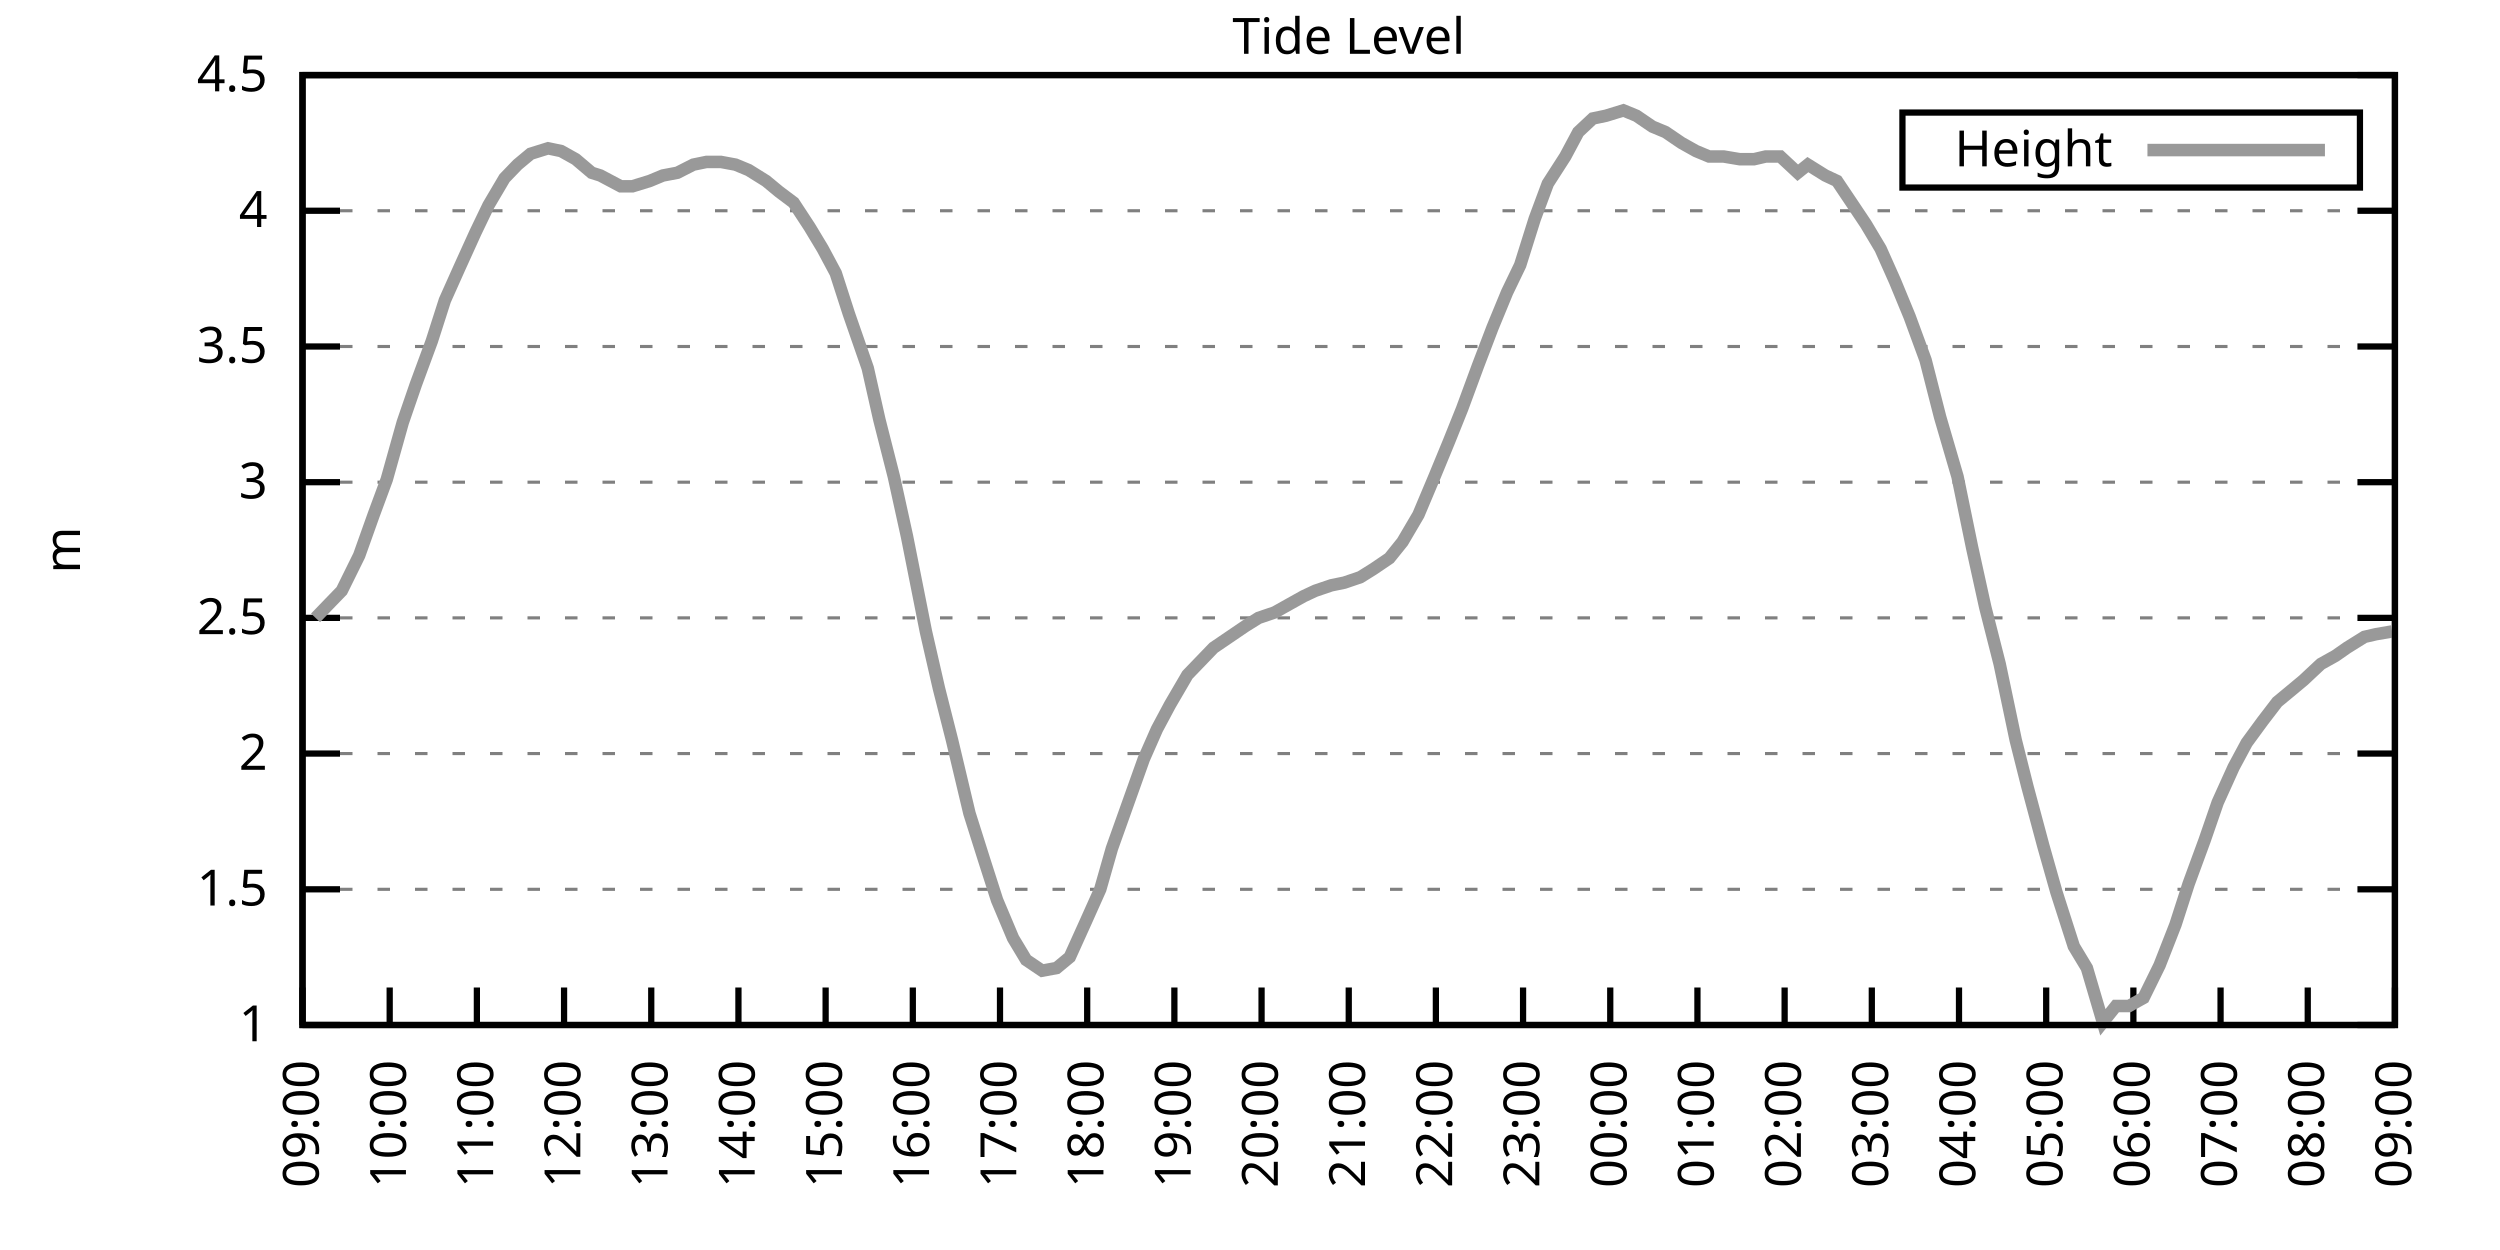
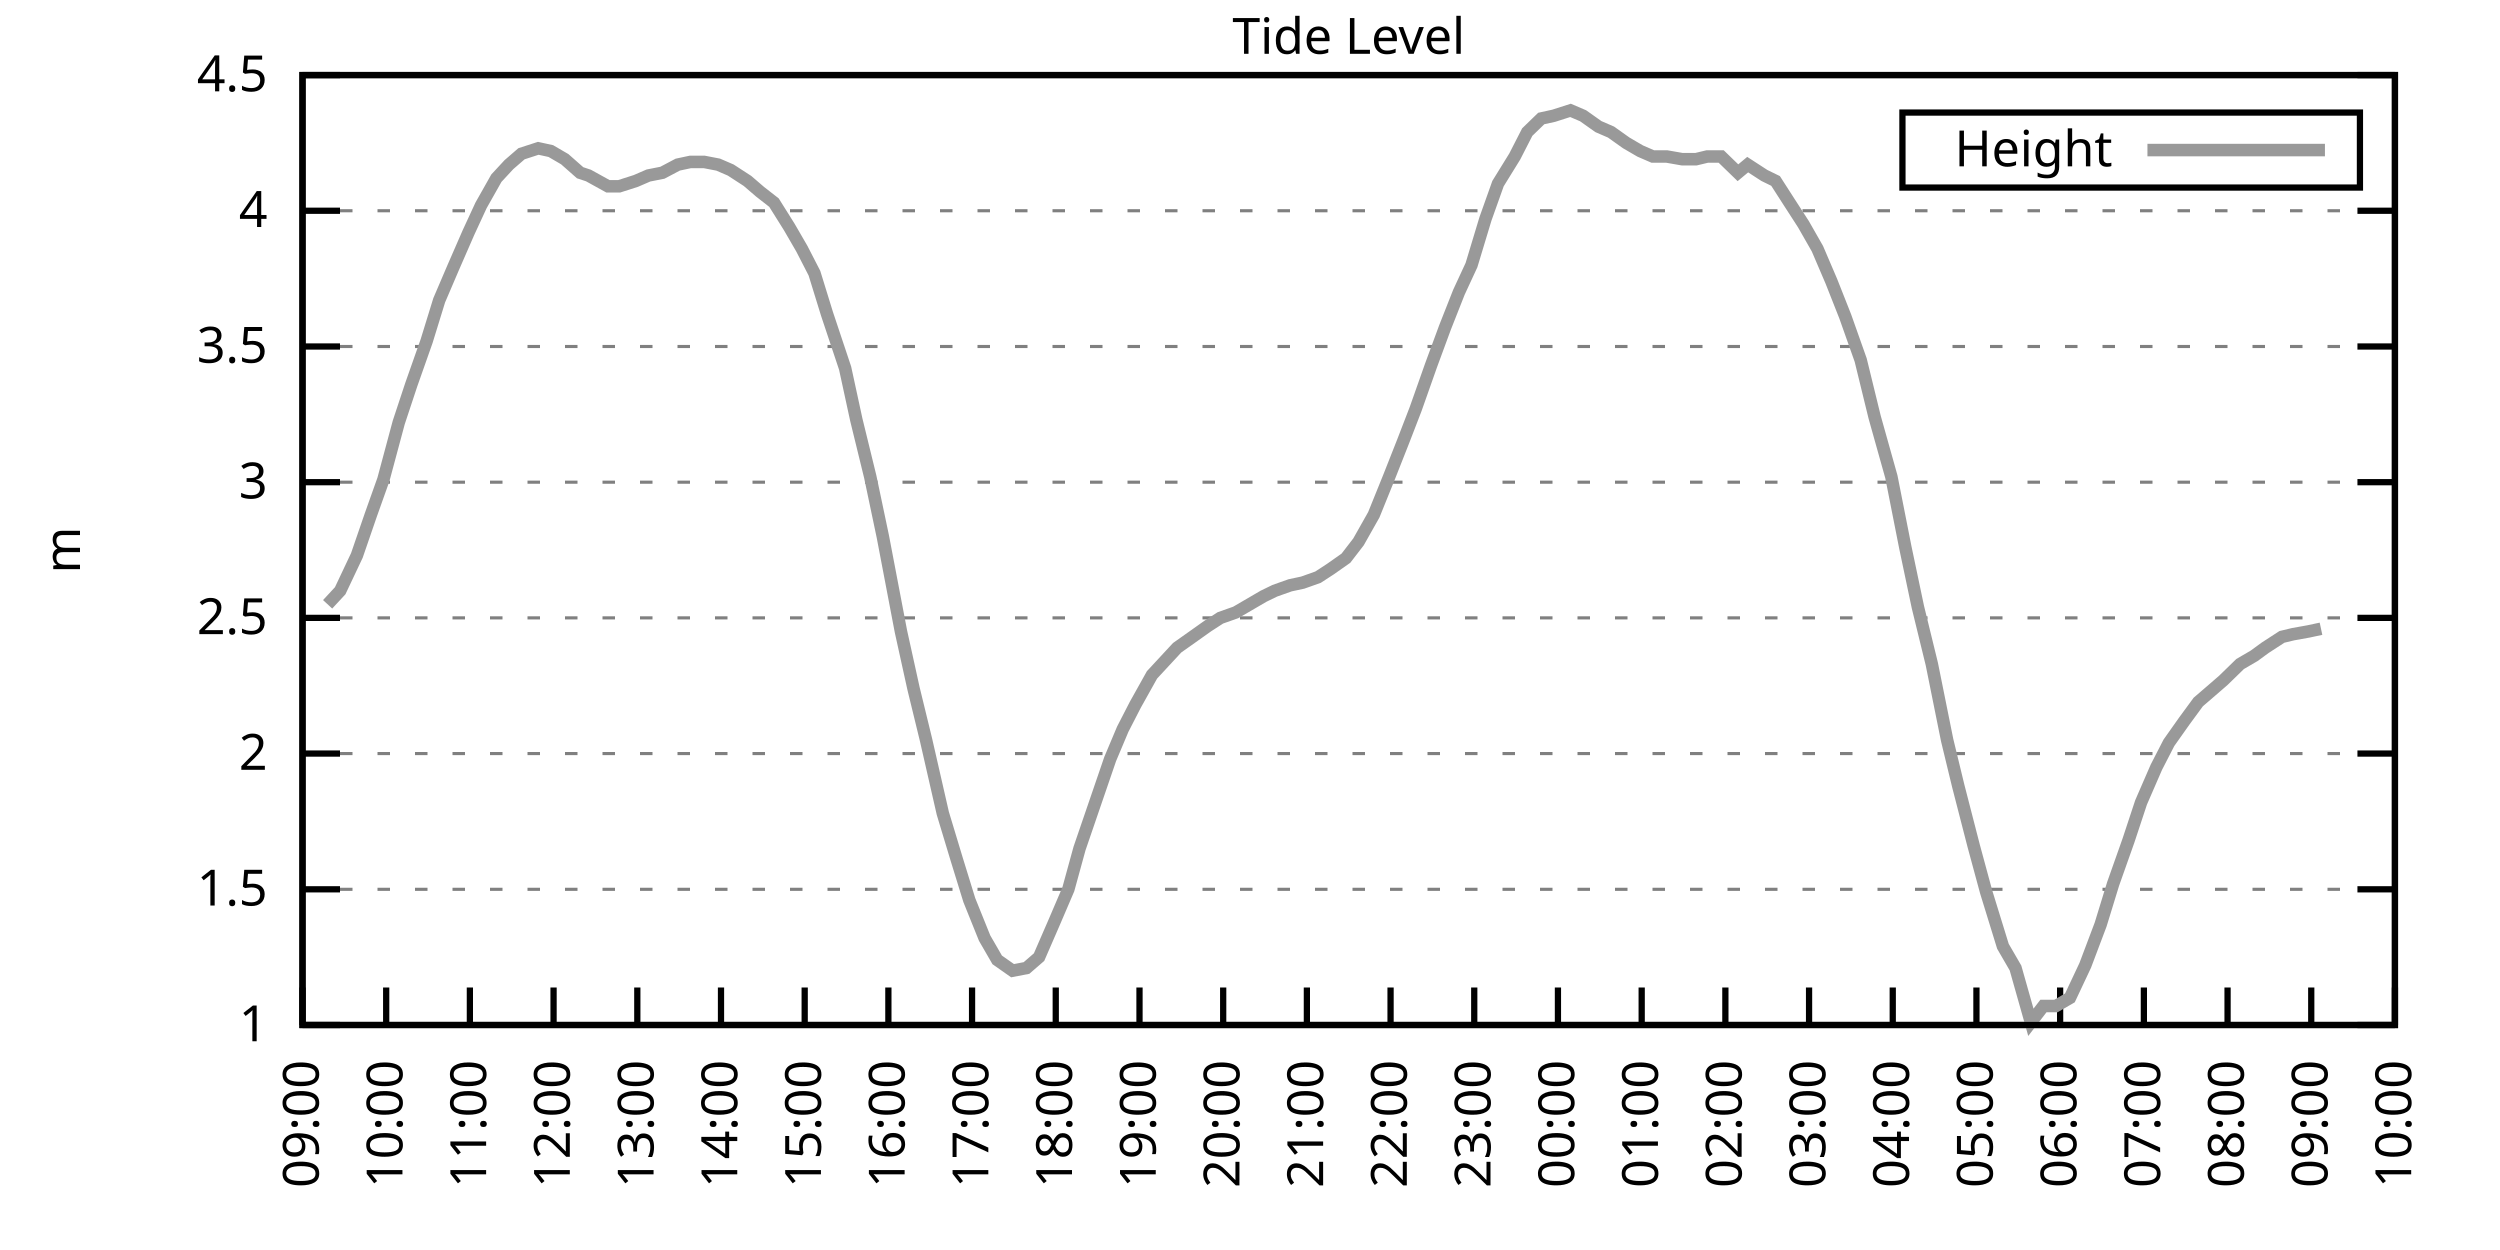
<svg xmlns="http://www.w3.org/2000/svg" xmlns:xlink="http://www.w3.org/1999/xlink" width="400" height="200" viewBox="0 0 400 200">
  <g id="gnuplot_canvas">
    <rect x="0" y="0" width="400" height="200" fill="none" />
    <defs>
      <circle id="gpDot" r="0.5" stroke-width="0.5" stroke="currentColor" />
      <path id="gpPt0" stroke-width="0.333" stroke="currentColor" d="M-1,0 h2 M0,-1 v2" />
      <path id="gpPt1" stroke-width="0.333" stroke="currentColor" d="M-1,-1 L1,1 M1,-1 L-1,1" />
      <path id="gpPt2" stroke-width="0.333" stroke="currentColor" d="M-1,0 L1,0 M0,-1 L0,1 M-1,-1 L1,1 M-1,1 L1,-1" />
      <rect id="gpPt3" stroke-width="0.333" stroke="currentColor" x="-1" y="-1" width="2" height="2" />
      <rect id="gpPt4" stroke-width="0.333" stroke="currentColor" fill="currentColor" x="-1" y="-1" width="2" height="2" />
      <circle id="gpPt5" stroke-width="0.333" stroke="currentColor" cx="0" cy="0" r="1" />
      <use xlink:href="#gpPt5" id="gpPt6" fill="currentColor" stroke="none" />
      <path id="gpPt7" stroke-width="0.333" stroke="currentColor" d="M0,-1.33 L-1.33,0.67 L1.33,0.67 z" />
      <use xlink:href="#gpPt7" id="gpPt8" fill="currentColor" stroke="none" />
      <use xlink:href="#gpPt7" id="gpPt9" stroke="currentColor" transform="rotate(180)" />
      <use xlink:href="#gpPt9" id="gpPt10" fill="currentColor" stroke="none" />
      <use xlink:href="#gpPt3" id="gpPt11" stroke="currentColor" transform="rotate(45)" />
      <use xlink:href="#gpPt11" id="gpPt12" fill="currentColor" stroke="none" />
      <path id="gpPt13" stroke-width="0.333" stroke="currentColor" d="M0,1.330 L1.265,0.411 L0.782,-1.067 L-0.782,-1.076 L-1.265,0.411 z" />
      <use xlink:href="#gpPt13" id="gpPt14" fill="currentColor" stroke="none" />
      <filter id="textbox" filterUnits="objectBoundingBox" x="0" y="0" height="1" width="1">
        <feFlood flood-color="white" flood-opacity="1" result="bgnd" />
        <feComposite in="SourceGraphic" in2="bgnd" operator="atop" />
      </filter>
      <filter id="greybox" filterUnits="objectBoundingBox" x="0" y="0" height="1" width="1">
        <feFlood flood-color="lightgrey" flood-opacity="1" result="grey" />
        <feComposite in="SourceGraphic" in2="grey" operator="atop" />
      </filter>
    </defs>
    <g fill="none" color="white" stroke="currentColor" stroke-width="1.00" stroke-linecap="butt" stroke-linejoin="miter">
</g>
    <g fill="none" color="black" stroke="currentColor" stroke-width="1.00" stroke-linecap="butt" stroke-linejoin="miter">
      <g stroke="none" shape-rendering="crispEdges">
        <polygon fill="rgb(255, 255, 255)" points="48.40,164.00 383.18,164.00 383.18,12.02 48.40,12.02 " />
      </g>
    </g>
    <g fill="none" color="black" stroke="currentColor" stroke-width="1.00" stroke-linecap="butt" stroke-linejoin="miter">
</g>
    <g fill="none" color="black" stroke="black" stroke-width="0.50" stroke-linecap="butt" stroke-linejoin="miter">
</g>
    <g fill="none" color="gray" stroke="currentColor" stroke-width="0.50" stroke-linecap="butt" stroke-linejoin="miter">
      <path stroke="gray" stroke-dasharray="2,4" class="gridline" d="M48.40,164.00 L383.19,164.00  " />
    </g>
    <g fill="none" color="gray" stroke="gray" stroke-width="1.00" stroke-linecap="butt" stroke-linejoin="miter">
</g>
    <g fill="none" color="black" stroke="currentColor" stroke-width="1.00" stroke-linecap="butt" stroke-linejoin="miter">
      <path stroke="black" d="M48.40,164.00 L54.40,164.00 M383.19,164.00 L377.19,164.00  " />
      <g transform="translate(42.80,166.60)" stroke="none" fill="black" font-family="Sans" font-size="8.00" text-anchor="end">
        <text>
          <tspan font-family="Sans"> 1</tspan>
        </text>
      </g>
    </g>
    <g fill="none" color="black" stroke="currentColor" stroke-width="1.00" stroke-linecap="butt" stroke-linejoin="miter">
</g>
    <g fill="none" color="black" stroke="black" stroke-width="0.50" stroke-linecap="butt" stroke-linejoin="miter">
</g>
    <g fill="none" color="gray" stroke="currentColor" stroke-width="0.50" stroke-linecap="butt" stroke-linejoin="miter">
      <path stroke="gray" stroke-dasharray="2,4" class="gridline" d="M48.40,142.29 L383.19,142.29  " />
    </g>
    <g fill="none" color="gray" stroke="gray" stroke-width="1.00" stroke-linecap="butt" stroke-linejoin="miter">
</g>
    <g fill="none" color="black" stroke="currentColor" stroke-width="1.00" stroke-linecap="butt" stroke-linejoin="miter">
      <path stroke="black" d="M48.40,142.29 L54.40,142.29 M383.19,142.29 L377.19,142.29  " />
      <g transform="translate(42.80,144.89)" stroke="none" fill="black" font-family="Sans" font-size="8.00" text-anchor="end">
        <text>
          <tspan font-family="Sans"> 1.5</tspan>
        </text>
      </g>
    </g>
    <g fill="none" color="black" stroke="currentColor" stroke-width="1.00" stroke-linecap="butt" stroke-linejoin="miter">
</g>
    <g fill="none" color="black" stroke="black" stroke-width="0.50" stroke-linecap="butt" stroke-linejoin="miter">
</g>
    <g fill="none" color="gray" stroke="currentColor" stroke-width="0.50" stroke-linecap="butt" stroke-linejoin="miter">
      <path stroke="gray" stroke-dasharray="2,4" class="gridline" d="M48.40,120.57 L383.19,120.57  " />
    </g>
    <g fill="none" color="gray" stroke="gray" stroke-width="1.00" stroke-linecap="butt" stroke-linejoin="miter">
</g>
    <g fill="none" color="black" stroke="currentColor" stroke-width="1.00" stroke-linecap="butt" stroke-linejoin="miter">
      <path stroke="black" d="M48.40,120.57 L54.40,120.57 M383.19,120.57 L377.19,120.57  " />
      <g transform="translate(42.80,123.17)" stroke="none" fill="black" font-family="Sans" font-size="8.00" text-anchor="end">
        <text>
          <tspan font-family="Sans"> 2</tspan>
        </text>
      </g>
    </g>
    <g fill="none" color="black" stroke="currentColor" stroke-width="1.00" stroke-linecap="butt" stroke-linejoin="miter">
</g>
    <g fill="none" color="black" stroke="black" stroke-width="0.50" stroke-linecap="butt" stroke-linejoin="miter">
</g>
    <g fill="none" color="gray" stroke="currentColor" stroke-width="0.50" stroke-linecap="butt" stroke-linejoin="miter">
      <path stroke="gray" stroke-dasharray="2,4" class="gridline" d="M48.40,98.86 L383.19,98.86  " />
    </g>
    <g fill="none" color="gray" stroke="gray" stroke-width="1.00" stroke-linecap="butt" stroke-linejoin="miter">
</g>
    <g fill="none" color="black" stroke="currentColor" stroke-width="1.00" stroke-linecap="butt" stroke-linejoin="miter">
      <path stroke="black" d="M48.40,98.86 L54.40,98.86 M383.19,98.86 L377.19,98.86  " />
      <g transform="translate(42.80,101.46)" stroke="none" fill="black" font-family="Sans" font-size="8.00" text-anchor="end">
        <text>
          <tspan font-family="Sans"> 2.5</tspan>
        </text>
      </g>
    </g>
    <g fill="none" color="black" stroke="currentColor" stroke-width="1.00" stroke-linecap="butt" stroke-linejoin="miter">
</g>
    <g fill="none" color="black" stroke="black" stroke-width="0.50" stroke-linecap="butt" stroke-linejoin="miter">
</g>
    <g fill="none" color="gray" stroke="currentColor" stroke-width="0.50" stroke-linecap="butt" stroke-linejoin="miter">
      <path stroke="gray" stroke-dasharray="2,4" class="gridline" d="M48.40,77.15 L383.19,77.15  " />
    </g>
    <g fill="none" color="gray" stroke="gray" stroke-width="1.00" stroke-linecap="butt" stroke-linejoin="miter">
</g>
    <g fill="none" color="black" stroke="currentColor" stroke-width="1.00" stroke-linecap="butt" stroke-linejoin="miter">
      <path stroke="black" d="M48.40,77.15 L54.40,77.15 M383.19,77.15 L377.19,77.15  " />
      <g transform="translate(42.80,79.75)" stroke="none" fill="black" font-family="Sans" font-size="8.00" text-anchor="end">
        <text>
          <tspan font-family="Sans"> 3</tspan>
        </text>
      </g>
    </g>
    <g fill="none" color="black" stroke="currentColor" stroke-width="1.00" stroke-linecap="butt" stroke-linejoin="miter">
</g>
    <g fill="none" color="black" stroke="black" stroke-width="0.50" stroke-linecap="butt" stroke-linejoin="miter">
</g>
    <g fill="none" color="gray" stroke="currentColor" stroke-width="0.50" stroke-linecap="butt" stroke-linejoin="miter">
      <path stroke="gray" stroke-dasharray="2,4" class="gridline" d="M48.40,55.44 L383.19,55.44  " />
    </g>
    <g fill="none" color="gray" stroke="gray" stroke-width="1.00" stroke-linecap="butt" stroke-linejoin="miter">
</g>
    <g fill="none" color="black" stroke="currentColor" stroke-width="1.00" stroke-linecap="butt" stroke-linejoin="miter">
      <path stroke="black" d="M48.40,55.44 L54.40,55.44 M383.19,55.44 L377.19,55.44  " />
      <g transform="translate(42.80,58.04)" stroke="none" fill="black" font-family="Sans" font-size="8.00" text-anchor="end">
        <text>
          <tspan font-family="Sans"> 3.5</tspan>
        </text>
      </g>
    </g>
    <g fill="none" color="black" stroke="currentColor" stroke-width="1.00" stroke-linecap="butt" stroke-linejoin="miter">
</g>
    <g fill="none" color="black" stroke="black" stroke-width="0.50" stroke-linecap="butt" stroke-linejoin="miter">
</g>
    <g fill="none" color="gray" stroke="currentColor" stroke-width="0.50" stroke-linecap="butt" stroke-linejoin="miter">
      <path stroke="gray" stroke-dasharray="2,4" class="gridline" d="M48.40,33.72 L383.19,33.72  " />
    </g>
    <g fill="none" color="gray" stroke="gray" stroke-width="1.00" stroke-linecap="butt" stroke-linejoin="miter">
</g>
    <g fill="none" color="black" stroke="currentColor" stroke-width="1.00" stroke-linecap="butt" stroke-linejoin="miter">
      <path stroke="black" d="M48.40,33.72 L54.40,33.72 M383.19,33.72 L377.19,33.72  " />
      <g transform="translate(42.80,36.32)" stroke="none" fill="black" font-family="Sans" font-size="8.00" text-anchor="end">
        <text>
          <tspan font-family="Sans"> 4</tspan>
        </text>
      </g>
    </g>
    <g fill="none" color="black" stroke="currentColor" stroke-width="1.00" stroke-linecap="butt" stroke-linejoin="miter">
</g>
    <g fill="none" color="black" stroke="black" stroke-width="0.50" stroke-linecap="butt" stroke-linejoin="miter">
</g>
    <g fill="none" color="gray" stroke="currentColor" stroke-width="0.50" stroke-linecap="butt" stroke-linejoin="miter">
      <path stroke="gray" stroke-dasharray="2,4" class="gridline" d="M48.40,12.01 L383.19,12.01  " />
    </g>
    <g fill="none" color="gray" stroke="gray" stroke-width="1.00" stroke-linecap="butt" stroke-linejoin="miter">
</g>
    <g fill="none" color="black" stroke="currentColor" stroke-width="1.00" stroke-linecap="butt" stroke-linejoin="miter">
      <path stroke="black" d="M48.40,12.01 L54.40,12.01 M383.19,12.01 L377.19,12.01  " />
      <g transform="translate(42.80,14.61)" stroke="none" fill="black" font-family="Sans" font-size="8.00" text-anchor="end">
        <text>
          <tspan font-family="Sans"> 4.5</tspan>
        </text>
      </g>
    </g>
    <g fill="none" color="black" stroke="currentColor" stroke-width="1.00" stroke-linecap="butt" stroke-linejoin="miter">
      <path stroke="black" d="M48.40,164.00 L48.40,158.00  " />
      <g transform="translate(51.00,169.60) rotate(270.00)" stroke="none" fill="black" font-family="Sans" font-size="8.00" text-anchor="end">
        <text>
          <tspan font-family="Sans">09:00</tspan>
        </text>
      </g>
    </g>
    <g fill="none" color="black" stroke="currentColor" stroke-width="1.00" stroke-linecap="butt" stroke-linejoin="miter">
-       <path stroke="black" d="M62.35,164.00 L62.35,158.00  " />
-       <g transform="translate(64.95,169.60) rotate(270.00)" stroke="none" fill="black" font-family="Sans" font-size="8.00" text-anchor="end">
+       <path stroke="black" d="M61.79,164.00 L61.79,158.00  " />
+       <g transform="translate(64.39,169.60) rotate(270.00)" stroke="none" fill="black" font-family="Sans" font-size="8.00" text-anchor="end">
        <text>
          <tspan font-family="Sans">10:00</tspan>
        </text>
      </g>
    </g>
    <g fill="none" color="black" stroke="currentColor" stroke-width="1.00" stroke-linecap="butt" stroke-linejoin="miter">
-       <path stroke="black" d="M76.30,164.00 L76.30,158.00  " />
-       <g transform="translate(78.90,169.60) rotate(270.00)" stroke="none" fill="black" font-family="Sans" font-size="8.00" text-anchor="end">
+       <path stroke="black" d="M75.18,164.00 L75.18,158.00  " />
+       <g transform="translate(77.78,169.60) rotate(270.00)" stroke="none" fill="black" font-family="Sans" font-size="8.00" text-anchor="end">
        <text>
          <tspan font-family="Sans">11:00</tspan>
        </text>
      </g>
    </g>
    <g fill="none" color="black" stroke="currentColor" stroke-width="1.00" stroke-linecap="butt" stroke-linejoin="miter">
-       <path stroke="black" d="M90.25,164.00 L90.25,158.00  " />
-       <g transform="translate(92.85,169.60) rotate(270.00)" stroke="none" fill="black" font-family="Sans" font-size="8.00" text-anchor="end">
+       <path stroke="black" d="M88.57,164.00 L88.57,158.00  " />
+       <g transform="translate(91.17,169.60) rotate(270.00)" stroke="none" fill="black" font-family="Sans" font-size="8.00" text-anchor="end">
        <text>
          <tspan font-family="Sans">12:00</tspan>
        </text>
      </g>
    </g>
    <g fill="none" color="black" stroke="currentColor" stroke-width="1.00" stroke-linecap="butt" stroke-linejoin="miter">
-       <path stroke="black" d="M104.20,164.00 L104.20,158.00  " />
-       <g transform="translate(106.80,169.60) rotate(270.00)" stroke="none" fill="black" font-family="Sans" font-size="8.00" text-anchor="end">
+       <path stroke="black" d="M101.97,164.00 L101.97,158.00  " />
+       <g transform="translate(104.57,169.60) rotate(270.00)" stroke="none" fill="black" font-family="Sans" font-size="8.00" text-anchor="end">
        <text>
          <tspan font-family="Sans">13:00</tspan>
        </text>
      </g>
    </g>
    <g fill="none" color="black" stroke="currentColor" stroke-width="1.00" stroke-linecap="butt" stroke-linejoin="miter">
-       <path stroke="black" d="M118.15,164.00 L118.15,158.00  " />
-       <g transform="translate(120.75,169.60) rotate(270.00)" stroke="none" fill="black" font-family="Sans" font-size="8.00" text-anchor="end">
+       <path stroke="black" d="M115.36,164.00 L115.36,158.00  " />
+       <g transform="translate(117.96,169.60) rotate(270.00)" stroke="none" fill="black" font-family="Sans" font-size="8.00" text-anchor="end">
        <text>
          <tspan font-family="Sans">14:00</tspan>
        </text>
      </g>
    </g>
    <g fill="none" color="black" stroke="currentColor" stroke-width="1.00" stroke-linecap="butt" stroke-linejoin="miter">
-       <path stroke="black" d="M132.10,164.00 L132.10,158.00  " />
-       <g transform="translate(134.70,169.60) rotate(270.00)" stroke="none" fill="black" font-family="Sans" font-size="8.00" text-anchor="end">
+       <path stroke="black" d="M128.75,164.00 L128.75,158.00  " />
+       <g transform="translate(131.35,169.60) rotate(270.00)" stroke="none" fill="black" font-family="Sans" font-size="8.00" text-anchor="end">
        <text>
          <tspan font-family="Sans">15:00</tspan>
        </text>
      </g>
    </g>
    <g fill="none" color="black" stroke="currentColor" stroke-width="1.00" stroke-linecap="butt" stroke-linejoin="miter">
-       <path stroke="black" d="M146.05,164.00 L146.05,158.00  " />
-       <g transform="translate(148.65,169.60) rotate(270.00)" stroke="none" fill="black" font-family="Sans" font-size="8.00" text-anchor="end">
+       <path stroke="black" d="M142.14,164.00 L142.14,158.00  " />
+       <g transform="translate(144.74,169.60) rotate(270.00)" stroke="none" fill="black" font-family="Sans" font-size="8.00" text-anchor="end">
        <text>
          <tspan font-family="Sans">16:00</tspan>
        </text>
      </g>
    </g>
    <g fill="none" color="black" stroke="currentColor" stroke-width="1.00" stroke-linecap="butt" stroke-linejoin="miter">
-       <path stroke="black" d="M160.00,164.00 L160.00,158.00  " />
-       <g transform="translate(162.60,169.60) rotate(270.00)" stroke="none" fill="black" font-family="Sans" font-size="8.00" text-anchor="end">
+       <path stroke="black" d="M155.53,164.00 L155.53,158.00  " />
+       <g transform="translate(158.13,169.60) rotate(270.00)" stroke="none" fill="black" font-family="Sans" font-size="8.00" text-anchor="end">
        <text>
          <tspan font-family="Sans">17:00</tspan>
        </text>
      </g>
    </g>
    <g fill="none" color="black" stroke="currentColor" stroke-width="1.00" stroke-linecap="butt" stroke-linejoin="miter">
-       <path stroke="black" d="M173.95,164.00 L173.95,158.00  " />
-       <g transform="translate(176.55,169.60) rotate(270.00)" stroke="none" fill="black" font-family="Sans" font-size="8.00" text-anchor="end">
+       <path stroke="black" d="M168.92,164.00 L168.92,158.00  " />
+       <g transform="translate(171.52,169.60) rotate(270.00)" stroke="none" fill="black" font-family="Sans" font-size="8.00" text-anchor="end">
        <text>
          <tspan font-family="Sans">18:00</tspan>
        </text>
      </g>
    </g>
    <g fill="none" color="black" stroke="currentColor" stroke-width="1.00" stroke-linecap="butt" stroke-linejoin="miter">
-       <path stroke="black" d="M187.90,164.00 L187.90,158.00  " />
-       <g transform="translate(190.50,169.60) rotate(270.00)" stroke="none" fill="black" font-family="Sans" font-size="8.00" text-anchor="end">
+       <path stroke="black" d="M182.32,164.00 L182.32,158.00  " />
+       <g transform="translate(184.92,169.60) rotate(270.00)" stroke="none" fill="black" font-family="Sans" font-size="8.00" text-anchor="end">
        <text>
          <tspan font-family="Sans">19:00</tspan>
        </text>
      </g>
    </g>
    <g fill="none" color="black" stroke="currentColor" stroke-width="1.00" stroke-linecap="butt" stroke-linejoin="miter">
-       <path stroke="black" d="M201.85,164.00 L201.85,158.00  " />
-       <g transform="translate(204.45,169.60) rotate(270.00)" stroke="none" fill="black" font-family="Sans" font-size="8.00" text-anchor="end">
+       <path stroke="black" d="M195.71,164.00 L195.71,158.00  " />
+       <g transform="translate(198.31,169.60) rotate(270.00)" stroke="none" fill="black" font-family="Sans" font-size="8.00" text-anchor="end">
        <text>
          <tspan font-family="Sans">20:00</tspan>
        </text>
      </g>
    </g>
    <g fill="none" color="black" stroke="currentColor" stroke-width="1.00" stroke-linecap="butt" stroke-linejoin="miter">
-       <path stroke="black" d="M215.80,164.00 L215.80,158.00  " />
-       <g transform="translate(218.40,169.60) rotate(270.00)" stroke="none" fill="black" font-family="Sans" font-size="8.00" text-anchor="end">
+       <path stroke="black" d="M209.10,164.00 L209.10,158.00  " />
+       <g transform="translate(211.70,169.60) rotate(270.00)" stroke="none" fill="black" font-family="Sans" font-size="8.00" text-anchor="end">
        <text>
          <tspan font-family="Sans">21:00</tspan>
        </text>
      </g>
    </g>
    <g fill="none" color="black" stroke="currentColor" stroke-width="1.00" stroke-linecap="butt" stroke-linejoin="miter">
-       <path stroke="black" d="M229.74,164.00 L229.74,158.00  " />
-       <g transform="translate(232.34,169.60) rotate(270.00)" stroke="none" fill="black" font-family="Sans" font-size="8.00" text-anchor="end">
+       <path stroke="black" d="M222.49,164.00 L222.49,158.00  " />
+       <g transform="translate(225.09,169.60) rotate(270.00)" stroke="none" fill="black" font-family="Sans" font-size="8.00" text-anchor="end">
        <text>
          <tspan font-family="Sans">22:00</tspan>
        </text>
      </g>
    </g>
    <g fill="none" color="black" stroke="currentColor" stroke-width="1.00" stroke-linecap="butt" stroke-linejoin="miter">
-       <path stroke="black" d="M243.69,164.00 L243.69,158.00  " />
-       <g transform="translate(246.29,169.60) rotate(270.00)" stroke="none" fill="black" font-family="Sans" font-size="8.00" text-anchor="end">
+       <path stroke="black" d="M235.88,164.00 L235.88,158.00  " />
+       <g transform="translate(238.48,169.60) rotate(270.00)" stroke="none" fill="black" font-family="Sans" font-size="8.00" text-anchor="end">
        <text>
          <tspan font-family="Sans">23:00</tspan>
        </text>
      </g>
    </g>
    <g fill="none" color="black" stroke="currentColor" stroke-width="1.00" stroke-linecap="butt" stroke-linejoin="miter">
-       <path stroke="black" d="M257.64,164.00 L257.64,158.00  " />
-       <g transform="translate(260.24,169.60) rotate(270.00)" stroke="none" fill="black" font-family="Sans" font-size="8.00" text-anchor="end">
+       <path stroke="black" d="M249.27,164.00 L249.27,158.00  " />
+       <g transform="translate(251.87,169.60) rotate(270.00)" stroke="none" fill="black" font-family="Sans" font-size="8.00" text-anchor="end">
        <text>
          <tspan font-family="Sans">00:00</tspan>
        </text>
      </g>
    </g>
    <g fill="none" color="black" stroke="currentColor" stroke-width="1.00" stroke-linecap="butt" stroke-linejoin="miter">
-       <path stroke="black" d="M271.59,164.00 L271.59,158.00  " />
-       <g transform="translate(274.19,169.60) rotate(270.00)" stroke="none" fill="black" font-family="Sans" font-size="8.00" text-anchor="end">
+       <path stroke="black" d="M262.67,164.00 L262.67,158.00  " />
+       <g transform="translate(265.27,169.60) rotate(270.00)" stroke="none" fill="black" font-family="Sans" font-size="8.00" text-anchor="end">
        <text>
          <tspan font-family="Sans">01:00</tspan>
        </text>
      </g>
    </g>
    <g fill="none" color="black" stroke="currentColor" stroke-width="1.00" stroke-linecap="butt" stroke-linejoin="miter">
-       <path stroke="black" d="M285.54,164.00 L285.54,158.00  " />
-       <g transform="translate(288.14,169.60) rotate(270.00)" stroke="none" fill="black" font-family="Sans" font-size="8.00" text-anchor="end">
+       <path stroke="black" d="M276.06,164.00 L276.06,158.00  " />
+       <g transform="translate(278.66,169.60) rotate(270.00)" stroke="none" fill="black" font-family="Sans" font-size="8.00" text-anchor="end">
        <text>
          <tspan font-family="Sans">02:00</tspan>
        </text>
      </g>
    </g>
    <g fill="none" color="black" stroke="currentColor" stroke-width="1.00" stroke-linecap="butt" stroke-linejoin="miter">
-       <path stroke="black" d="M299.49,164.00 L299.49,158.00  " />
-       <g transform="translate(302.09,169.60) rotate(270.00)" stroke="none" fill="black" font-family="Sans" font-size="8.00" text-anchor="end">
+       <path stroke="black" d="M289.45,164.00 L289.45,158.00  " />
+       <g transform="translate(292.05,169.60) rotate(270.00)" stroke="none" fill="black" font-family="Sans" font-size="8.00" text-anchor="end">
        <text>
          <tspan font-family="Sans">03:00</tspan>
        </text>
      </g>
    </g>
    <g fill="none" color="black" stroke="currentColor" stroke-width="1.00" stroke-linecap="butt" stroke-linejoin="miter">
-       <path stroke="black" d="M313.44,164.00 L313.44,158.00  " />
-       <g transform="translate(316.04,169.60) rotate(270.00)" stroke="none" fill="black" font-family="Sans" font-size="8.00" text-anchor="end">
+       <path stroke="black" d="M302.84,164.00 L302.84,158.00  " />
+       <g transform="translate(305.44,169.60) rotate(270.00)" stroke="none" fill="black" font-family="Sans" font-size="8.00" text-anchor="end">
        <text>
          <tspan font-family="Sans">04:00</tspan>
        </text>
      </g>
    </g>
    <g fill="none" color="black" stroke="currentColor" stroke-width="1.00" stroke-linecap="butt" stroke-linejoin="miter">
-       <path stroke="black" d="M327.39,164.00 L327.39,158.00  " />
-       <g transform="translate(329.99,169.60) rotate(270.00)" stroke="none" fill="black" font-family="Sans" font-size="8.00" text-anchor="end">
+       <path stroke="black" d="M316.23,164.00 L316.23,158.00  " />
+       <g transform="translate(318.83,169.60) rotate(270.00)" stroke="none" fill="black" font-family="Sans" font-size="8.00" text-anchor="end">
        <text>
          <tspan font-family="Sans">05:00</tspan>
        </text>
      </g>
    </g>
    <g fill="none" color="black" stroke="currentColor" stroke-width="1.00" stroke-linecap="butt" stroke-linejoin="miter">
-       <path stroke="black" d="M341.34,164.00 L341.34,158.00  " />
-       <g transform="translate(343.94,169.60) rotate(270.00)" stroke="none" fill="black" font-family="Sans" font-size="8.00" text-anchor="end">
+       <path stroke="black" d="M329.62,164.00 L329.62,158.00  " />
+       <g transform="translate(332.22,169.60) rotate(270.00)" stroke="none" fill="black" font-family="Sans" font-size="8.00" text-anchor="end">
        <text>
          <tspan font-family="Sans">06:00</tspan>
        </text>
      </g>
    </g>
    <g fill="none" color="black" stroke="currentColor" stroke-width="1.00" stroke-linecap="butt" stroke-linejoin="miter">
-       <path stroke="black" d="M355.29,164.00 L355.29,158.00  " />
-       <g transform="translate(357.89,169.60) rotate(270.00)" stroke="none" fill="black" font-family="Sans" font-size="8.00" text-anchor="end">
+       <path stroke="black" d="M343.02,164.00 L343.02,158.00  " />
+       <g transform="translate(345.62,169.60) rotate(270.00)" stroke="none" fill="black" font-family="Sans" font-size="8.00" text-anchor="end">
        <text>
          <tspan font-family="Sans">07:00</tspan>
        </text>
      </g>
    </g>
    <g fill="none" color="black" stroke="currentColor" stroke-width="1.00" stroke-linecap="butt" stroke-linejoin="miter">
-       <path stroke="black" d="M369.24,164.00 L369.24,158.00  " />
-       <g transform="translate(371.84,169.60) rotate(270.00)" stroke="none" fill="black" font-family="Sans" font-size="8.00" text-anchor="end">
+       <path stroke="black" d="M356.41,164.00 L356.41,158.00  " />
+       <g transform="translate(359.01,169.60) rotate(270.00)" stroke="none" fill="black" font-family="Sans" font-size="8.00" text-anchor="end">
        <text>
          <tspan font-family="Sans">08:00</tspan>
+         </text>
+       </g>
+     </g>
+     <g fill="none" color="black" stroke="currentColor" stroke-width="1.00" stroke-linecap="butt" stroke-linejoin="miter">
+       <path stroke="black" d="M369.80,164.00 L369.80,158.00  " />
+       <g transform="translate(372.40,169.60) rotate(270.00)" stroke="none" fill="black" font-family="Sans" font-size="8.00" text-anchor="end">
+         <text>
+           <tspan font-family="Sans">09:00</tspan>
        </text>
      </g>
    </g>
    <g fill="none" color="black" stroke="currentColor" stroke-width="1.00" stroke-linecap="butt" stroke-linejoin="miter">
      <path stroke="black" d="M383.19,164.00 L383.19,158.00  " />
      <g transform="translate(385.79,169.60) rotate(270.00)" stroke="none" fill="black" font-family="Sans" font-size="8.00" text-anchor="end">
        <text>
-           <tspan font-family="Sans">09:00</tspan>
+           <tspan font-family="Sans">10:00</tspan>
        </text>
      </g>
    </g>
    <g fill="none" color="black" stroke="currentColor" stroke-width="1.00" stroke-linecap="butt" stroke-linejoin="miter">
</g>
    <g fill="none" color="black" stroke="currentColor" stroke-width="1.00" stroke-linecap="butt" stroke-linejoin="miter">
      <path stroke="black" d="M48.40,12.01 L48.40,164.00 L383.19,164.00 L383.19,12.01 L48.40,12.01 Z  " />
    </g>
    <g fill="none" color="black" stroke="currentColor" stroke-width="1.00" stroke-linecap="butt" stroke-linejoin="miter">
</g>
    <g fill="none" color="black" stroke="currentColor" stroke-width="1.00" stroke-linecap="butt" stroke-linejoin="miter">
      <path stroke="black" d="M304.39,30.01 L304.39,18.01 L377.59,18.01 L377.59,30.01 L304.39,30.01 Z  " />
    </g>
    <g id="Tide_level_plot_1">
      <g fill="none" color="white" stroke="black" stroke-width="2.00" stroke-linecap="butt" stroke-linejoin="miter">
</g>
      <g fill="none" color="black" stroke="currentColor" stroke-width="2.00" stroke-linecap="butt" stroke-linejoin="miter">
        <g transform="translate(337.99,26.61)" stroke="none" fill="black" font-family="Sans" font-size="8.00" text-anchor="end">
          <text>
            <tspan font-family="Sans">Height</tspan>
          </text>
        </g>
      </g>
      <g fill="none" color="black" stroke="currentColor" stroke-width="2.00" stroke-linecap="butt" stroke-linejoin="miter">
-         <path stroke="rgb(153, 153, 153)" d="M343.59,24.01 L371.99,24.01 M50.49,98.86 L52.58,96.69 L54.68,94.52 L57.47,88.87 L59.79,82.36 L61.88,76.71   L64.44,67.59 L66.53,61.52 L69.09,54.57 L71.18,48.05 L73.51,42.84 L76.07,37.20 L78.16,32.85 L80.72,28.51   L82.81,26.34 L84.90,24.60 L87.69,23.73 L89.78,24.17 L92.11,25.47 L94.67,27.64 L96.06,28.08 L99.32,29.81   L101.18,29.81 L103.97,28.95 L106.06,28.08 L108.38,27.64 L110.94,26.34 L113.03,25.91 L115.36,25.91 L117.68,26.34   L119.78,27.21 L122.57,28.95 L124.66,30.68 L126.98,32.42 L129.54,36.33 L131.63,39.80 L133.72,43.71 L135.82,50.22   L138.84,58.91 L140.70,67.16 L143.02,76.28 L145.12,85.83 L148.14,101.03 L150.23,110.15 L152.32,118.40 L155.11,130.13   L157.44,137.51 L159.53,144.02 L162.09,150.10 L164.18,153.58 L166.74,155.31 L169.06,154.88 L171.16,153.14 L173.71,147.50   L176.04,142.29 L177.90,135.77 L180.22,129.26 L183.01,121.44 L185.11,116.67 L187.20,112.76 L189.99,107.98 L192.08,105.81   L194.17,103.64 L196.73,101.90 L199.29,100.16 L201.38,98.86 L203.94,97.99 L206.26,96.69 L208.59,95.39 L210.45,94.52   L213.01,93.65 L215.10,93.22 L217.65,92.35 L219.75,91.04 L222.30,89.31 L224.40,86.70 L226.95,82.36 L229.51,76.28   L231.84,70.63 L233.93,65.42 L236.49,58.48 L238.81,52.40 L241.14,46.75 L243.23,42.41 L245.55,35.03 L247.65,29.38   L250.44,25.04 L252.53,21.13 L254.85,18.96 L256.95,18.52 L259.74,17.66 L261.83,18.52 L264.39,20.26 L266.48,21.13   L269.04,22.87 L271.36,24.17 L273.45,25.04 L275.78,25.04 L278.34,25.47 L280.66,25.47 L282.52,25.04 L284.85,25.04   L287.64,27.64 L289.26,26.34 L292.05,28.08 L293.91,28.95 L296.24,32.42 L298.56,35.89 L300.89,39.80 L303.21,45.01   L305.54,50.66 L308.09,57.61 L310.42,66.73 L313.21,76.28 L315.53,87.57 L317.63,97.12 L319.95,106.24 L322.51,118.40   L324.37,125.79 L326.93,135.34 L329.02,142.72 L331.81,151.41 L333.90,154.88 L336.46,163.57 L338.55,160.96 L340.64,160.96   L342.97,159.66 L345.53,154.45 L348.08,147.93 L350.18,141.42 L352.73,134.47 L354.83,128.39 L357.38,122.75 L359.48,118.84   L362.03,115.36 L364.36,112.32 L366.45,110.59 L368.54,108.85 L371.33,106.24 L373.66,104.94 L375.52,103.64 L378.31,101.90   L380.17,101.47 L382.73,101.03  " />
+         <path stroke="rgb(153, 153, 153)" d="M343.59,24.01 L371.99,24.01 M52.42,96.69 L54.43,94.52 L57.10,88.87 L59.34,82.36 L61.35,76.71 L63.80,67.59   L65.81,61.52 L68.26,54.57 L70.27,48.05 L72.50,42.84 L74.96,37.20 L76.97,32.85 L79.42,28.51 L81.43,26.34   L83.44,24.60 L86.12,23.73 L88.13,24.17 L90.36,25.47 L92.82,27.64 L94.15,28.08 L97.28,29.81 L99.06,29.81   L101.74,28.95 L103.75,28.08 L105.98,27.64 L108.44,26.34 L110.45,25.91 L112.68,25.91 L114.91,26.34 L116.92,27.21   L119.60,28.95 L121.61,30.68 L123.84,32.42 L126.29,36.33 L128.30,39.80 L130.31,43.71 L132.32,50.22 L135.22,58.91   L137.01,67.16 L139.24,76.28 L141.25,85.83 L144.15,101.03 L146.16,110.15 L148.17,118.40 L150.85,130.13 L153.08,137.51   L155.09,144.02 L157.54,150.10 L159.55,153.58 L162.01,155.31 L164.24,154.88 L166.25,153.14 L168.70,147.50 L170.93,142.29   L172.72,135.77 L174.95,129.26 L177.63,121.44 L179.64,116.67 L181.65,112.76 L184.32,107.98 L186.33,105.81 L188.34,103.64   L190.80,101.90 L193.25,100.16 L195.26,98.86 L197.72,97.99 L199.95,96.69 L202.18,95.39 L203.97,94.52 L206.42,93.65   L208.43,93.22 L210.88,92.35 L212.89,91.04 L215.35,89.31 L217.36,86.70 L219.81,82.36 L222.27,76.28 L224.50,70.63   L226.51,65.42 L228.96,58.48 L231.20,52.40 L233.43,46.75 L235.44,42.41 L237.67,35.03 L239.68,29.38 L242.36,25.04   L244.36,21.13 L246.60,18.96 L248.60,18.52 L251.28,17.66 L253.29,18.52 L255.75,20.26 L257.76,21.13 L260.21,22.87   L262.44,24.17 L264.45,25.04 L266.68,25.04 L269.14,25.47 L271.37,25.47 L273.16,25.04 L275.39,25.04 L278.07,27.64   L279.63,26.34 L282.31,28.08 L284.09,28.95 L286.32,32.42 L288.56,35.89 L290.79,39.80 L293.02,45.01 L295.25,50.66   L297.71,57.61 L299.94,66.73 L302.62,76.28 L304.85,87.57 L306.86,97.12 L309.09,106.24 L311.54,118.40 L313.33,125.79   L315.79,135.34 L317.79,142.72 L320.47,151.41 L322.48,154.88 L324.94,163.57 L326.95,160.96 L328.95,160.96 L331.19,159.66   L333.64,154.45 L336.10,147.93 L338.10,141.42 L340.56,134.47 L342.57,128.39 L345.02,122.75 L347.03,118.84 L349.49,115.36   L351.72,112.32 L353.73,110.59 L355.74,108.85 L358.42,106.24 L360.65,104.94 L362.43,103.64 L365.11,101.90 L366.90,101.47   L369.35,101.03 L371.36,100.60  " />
      </g>
    </g>
    <g fill="none" color="black" stroke="currentColor" stroke-width="2.00" stroke-linecap="butt" stroke-linejoin="miter">
</g>
    <g fill="none" color="black" stroke="black" stroke-width="1.00" stroke-linecap="butt" stroke-linejoin="miter">
</g>
    <g fill="none" color="black" stroke="currentColor" stroke-width="1.00" stroke-linecap="butt" stroke-linejoin="miter">
      <path stroke="black" d="M48.40,12.01 L48.40,164.00 L383.19,164.00 L383.19,12.01 L48.40,12.01 Z  " />
      <g transform="translate(12.80,88.01) rotate(270.00)" stroke="none" fill="black" font-family="Sans" font-size="8.00" text-anchor="middle">
        <text>
          <tspan font-family="Sans">m</tspan>
        </text>
      </g>
    </g>
    <g fill="none" color="black" stroke="currentColor" stroke-width="1.00" stroke-linecap="butt" stroke-linejoin="miter">
</g>
    <g fill="none" color="black" stroke="currentColor" stroke-width="1.00" stroke-linecap="butt" stroke-linejoin="miter">
      <g transform="translate(215.79,8.61)" stroke="none" fill="black" font-family="Sans" font-size="8.00" text-anchor="middle">
        <text>
          <tspan font-family="Sans">Tide Level</tspan>
        </text>
      </g>
    </g>
    <g fill="none" color="black" stroke="currentColor" stroke-width="1.00" stroke-linecap="butt" stroke-linejoin="miter">
</g>
  </g>
</svg>
